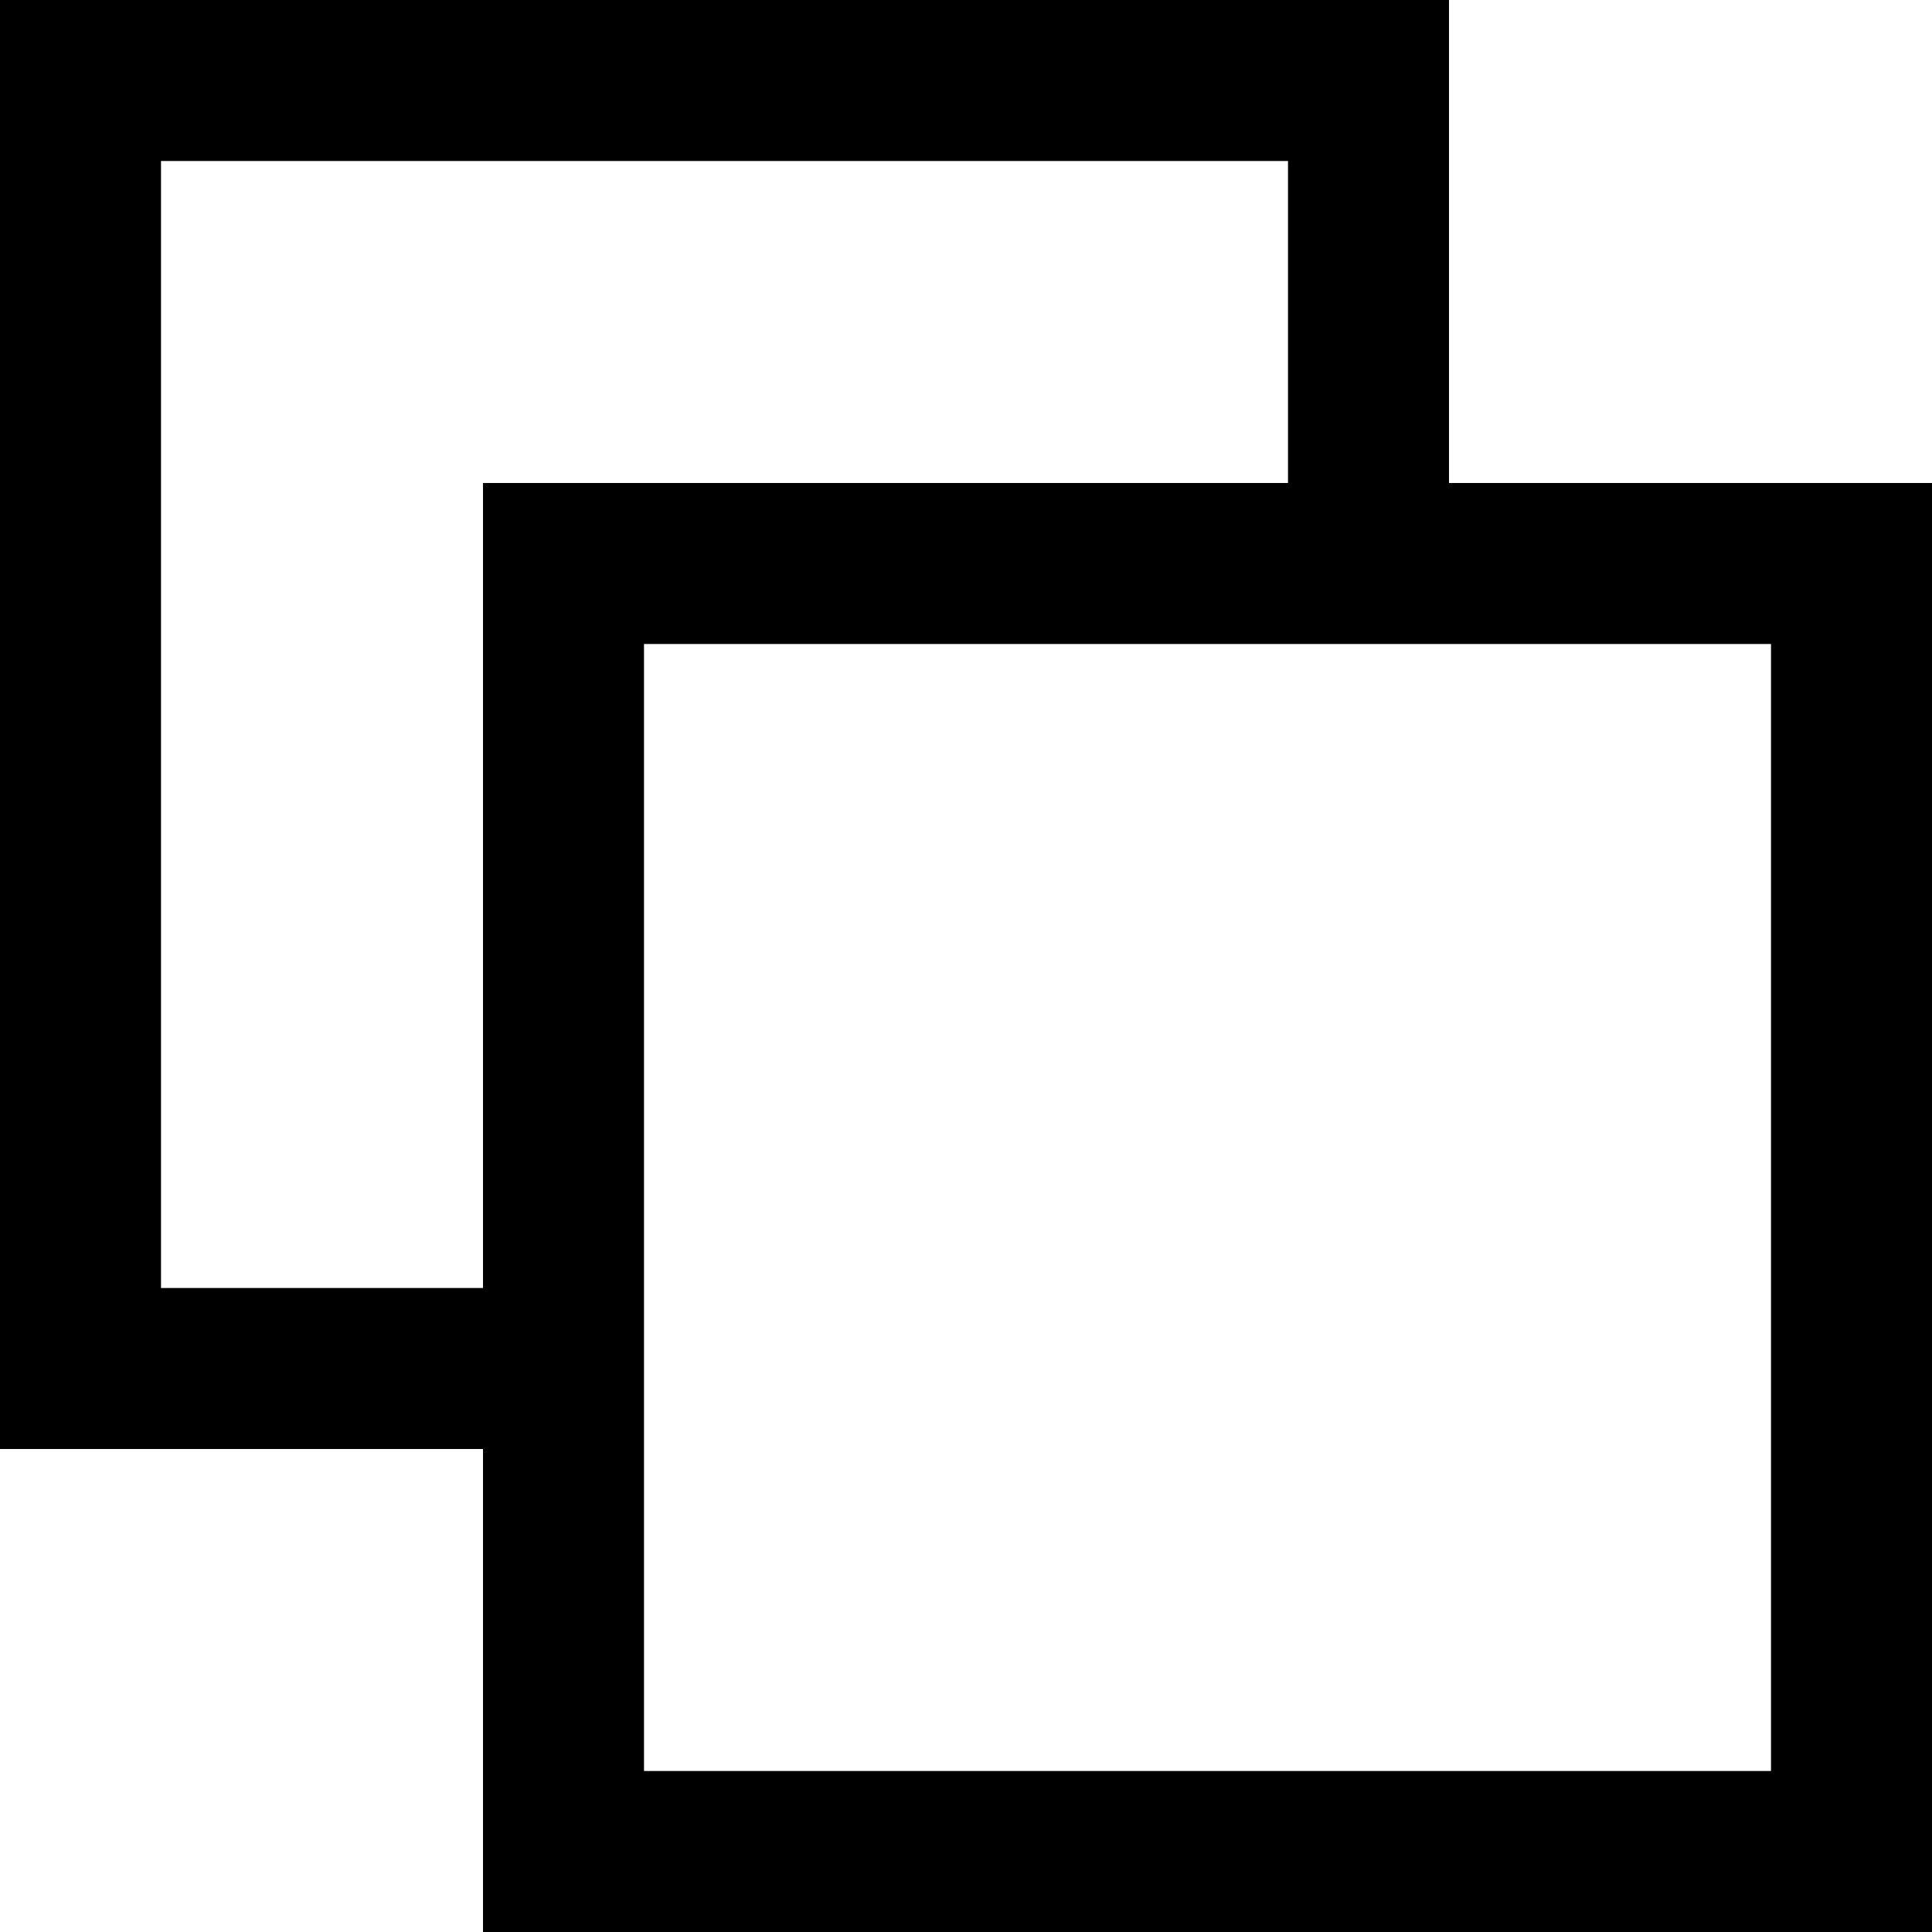
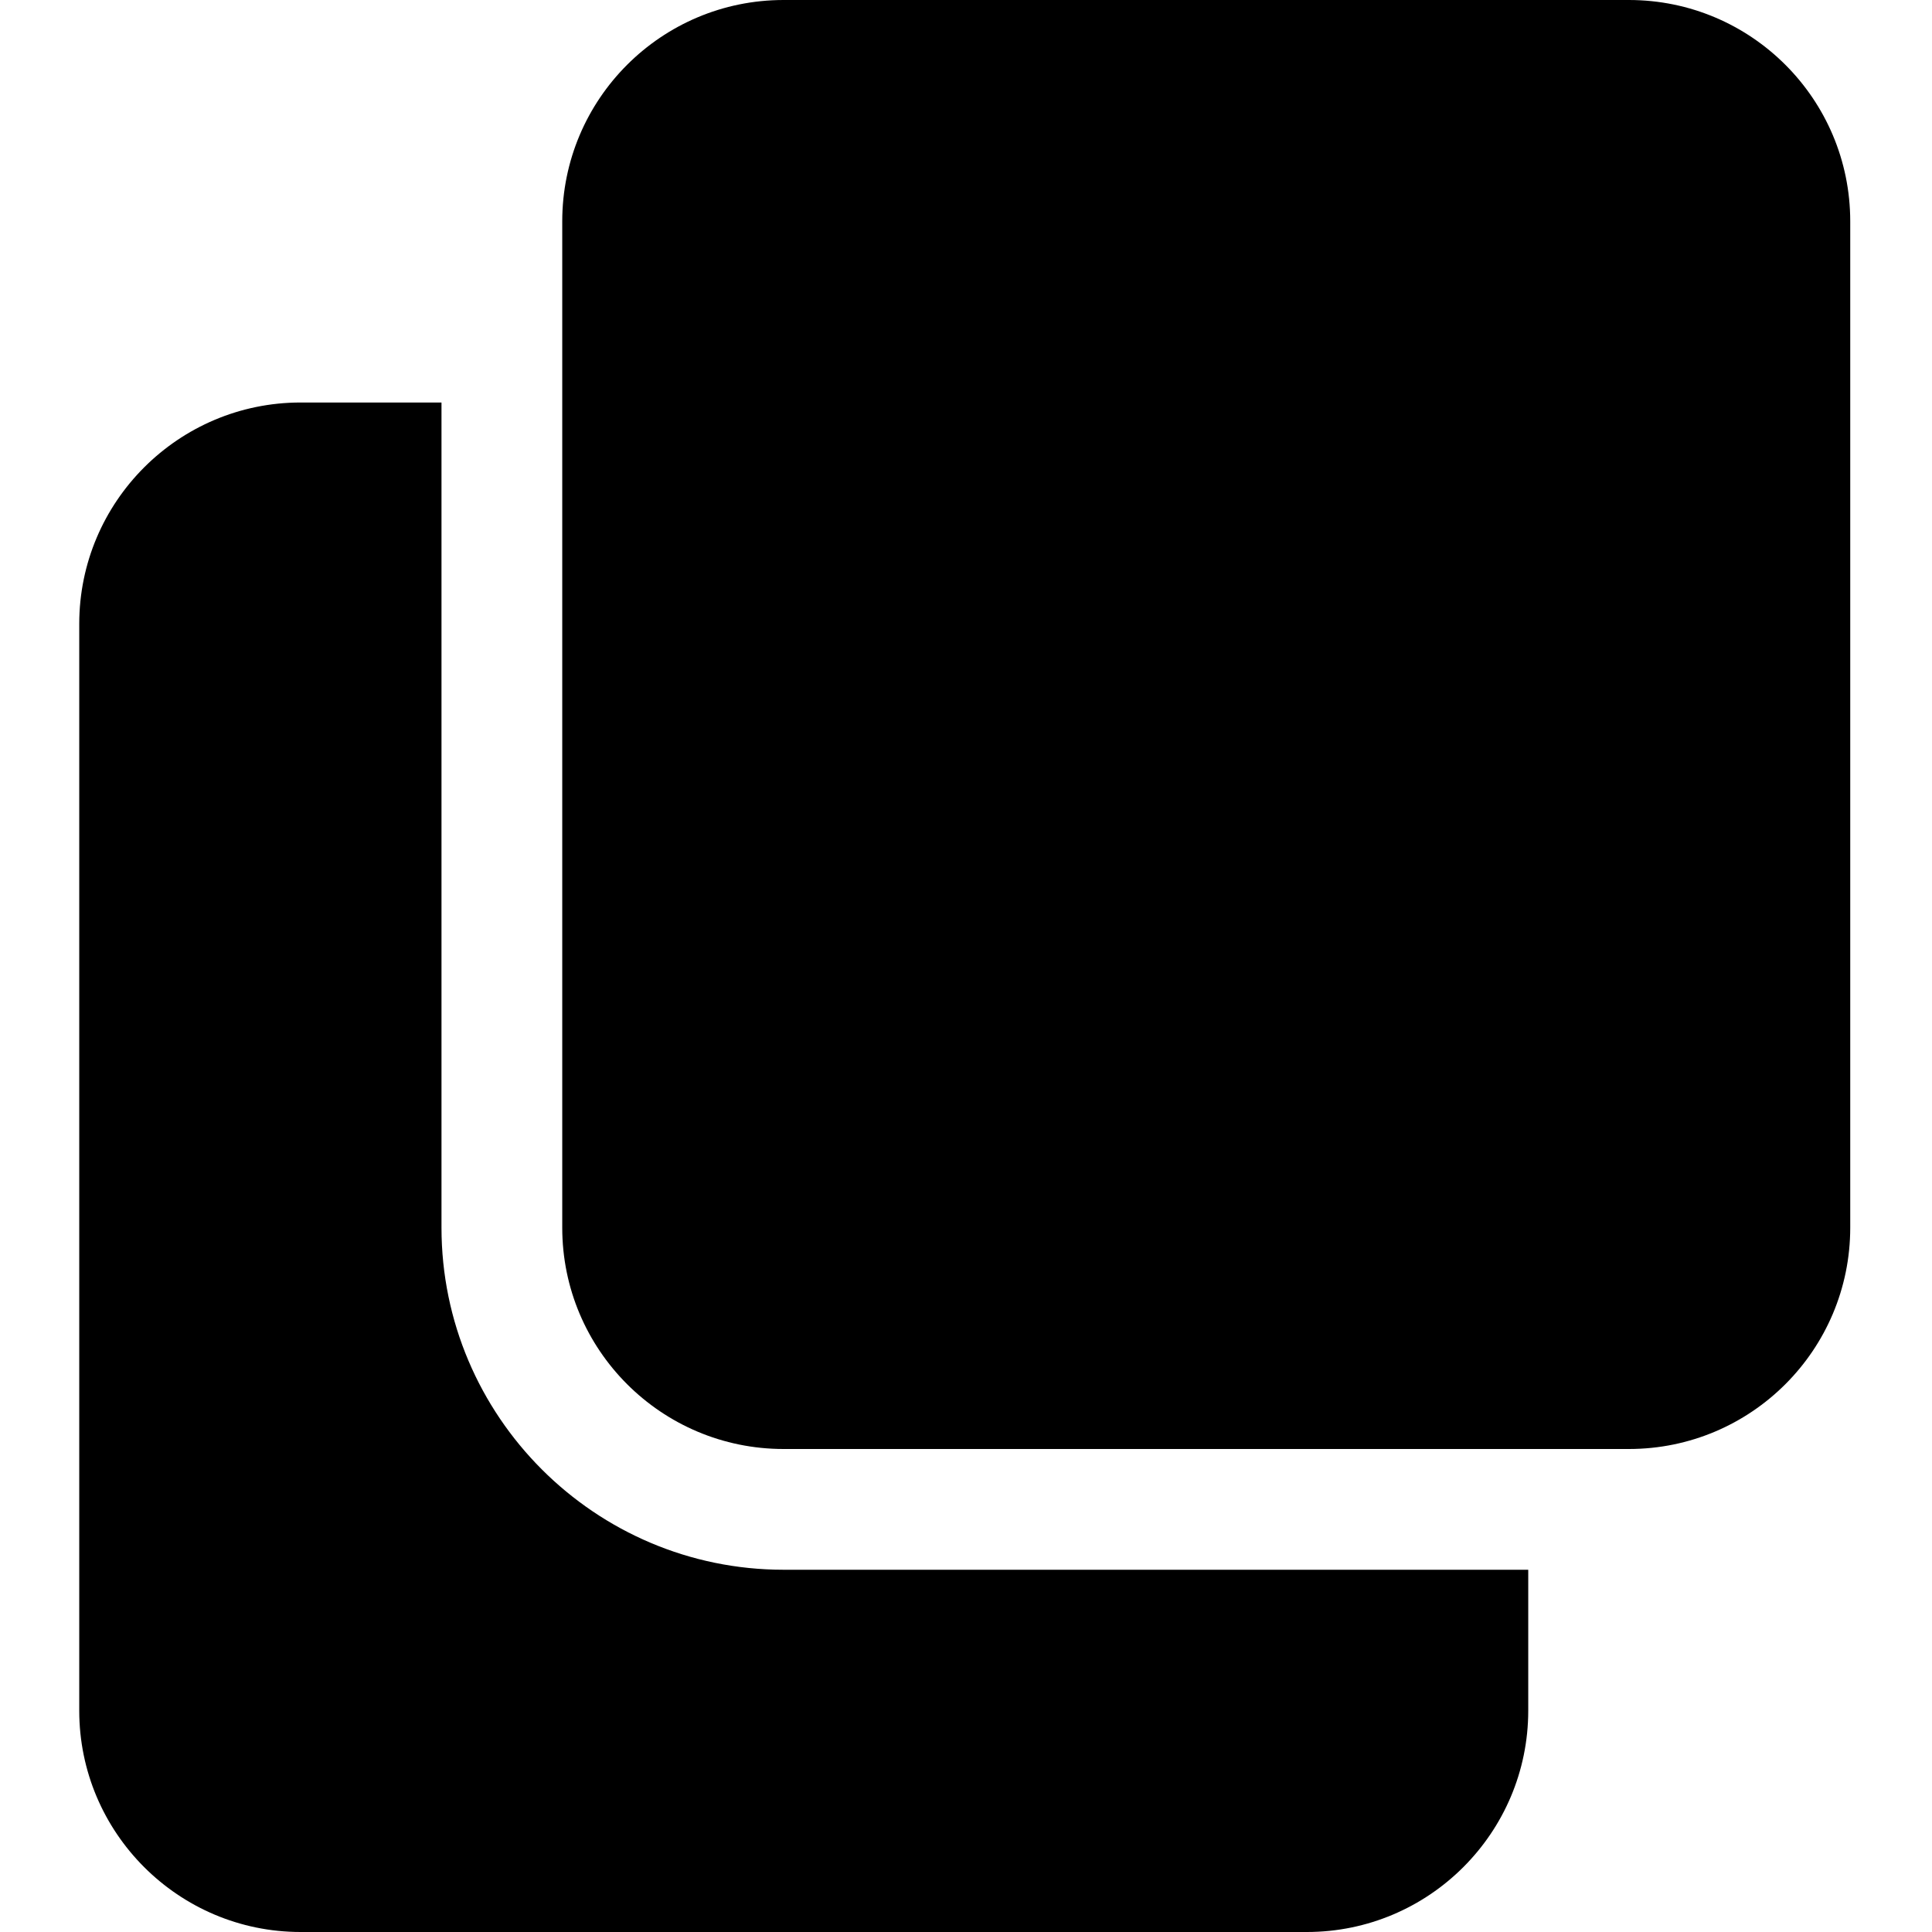
- <svg xmlns="http://www.w3.org/2000/svg" width="24" height="24" viewBox="0 0 24 24">
-   <path d="M18 6v-6h-18v18h6v6h18v-18h-6zm-12 10h-4v-14h14v4h-10v10zm16 6h-14v-14h14v14z" />
+ <svg xmlns="http://www.w3.org/2000/svg" height="512pt" viewBox="-21 0 512 512" width="512pt">
+   <path d="m186.668 416c-49.984 0-90.668-40.684-90.668-90.668v-218.664h-37.332c-32.363 0-58.668 26.301-58.668 58.664v288c0 32.363 26.305 58.668 58.668 58.668h266.664c32.363 0 58.668-26.305 58.668-58.668v-37.332zm0 0" />
+   <path d="m469.332 58.668c0-32.406-26.262-58.668-58.664-58.668h-224c-32.406 0-58.668 26.262-58.668 58.668v266.664c0 32.406 26.262 58.668 58.668 58.668h224c32.402 0 58.664-26.262 58.664-58.668zm0 0" />
</svg>
